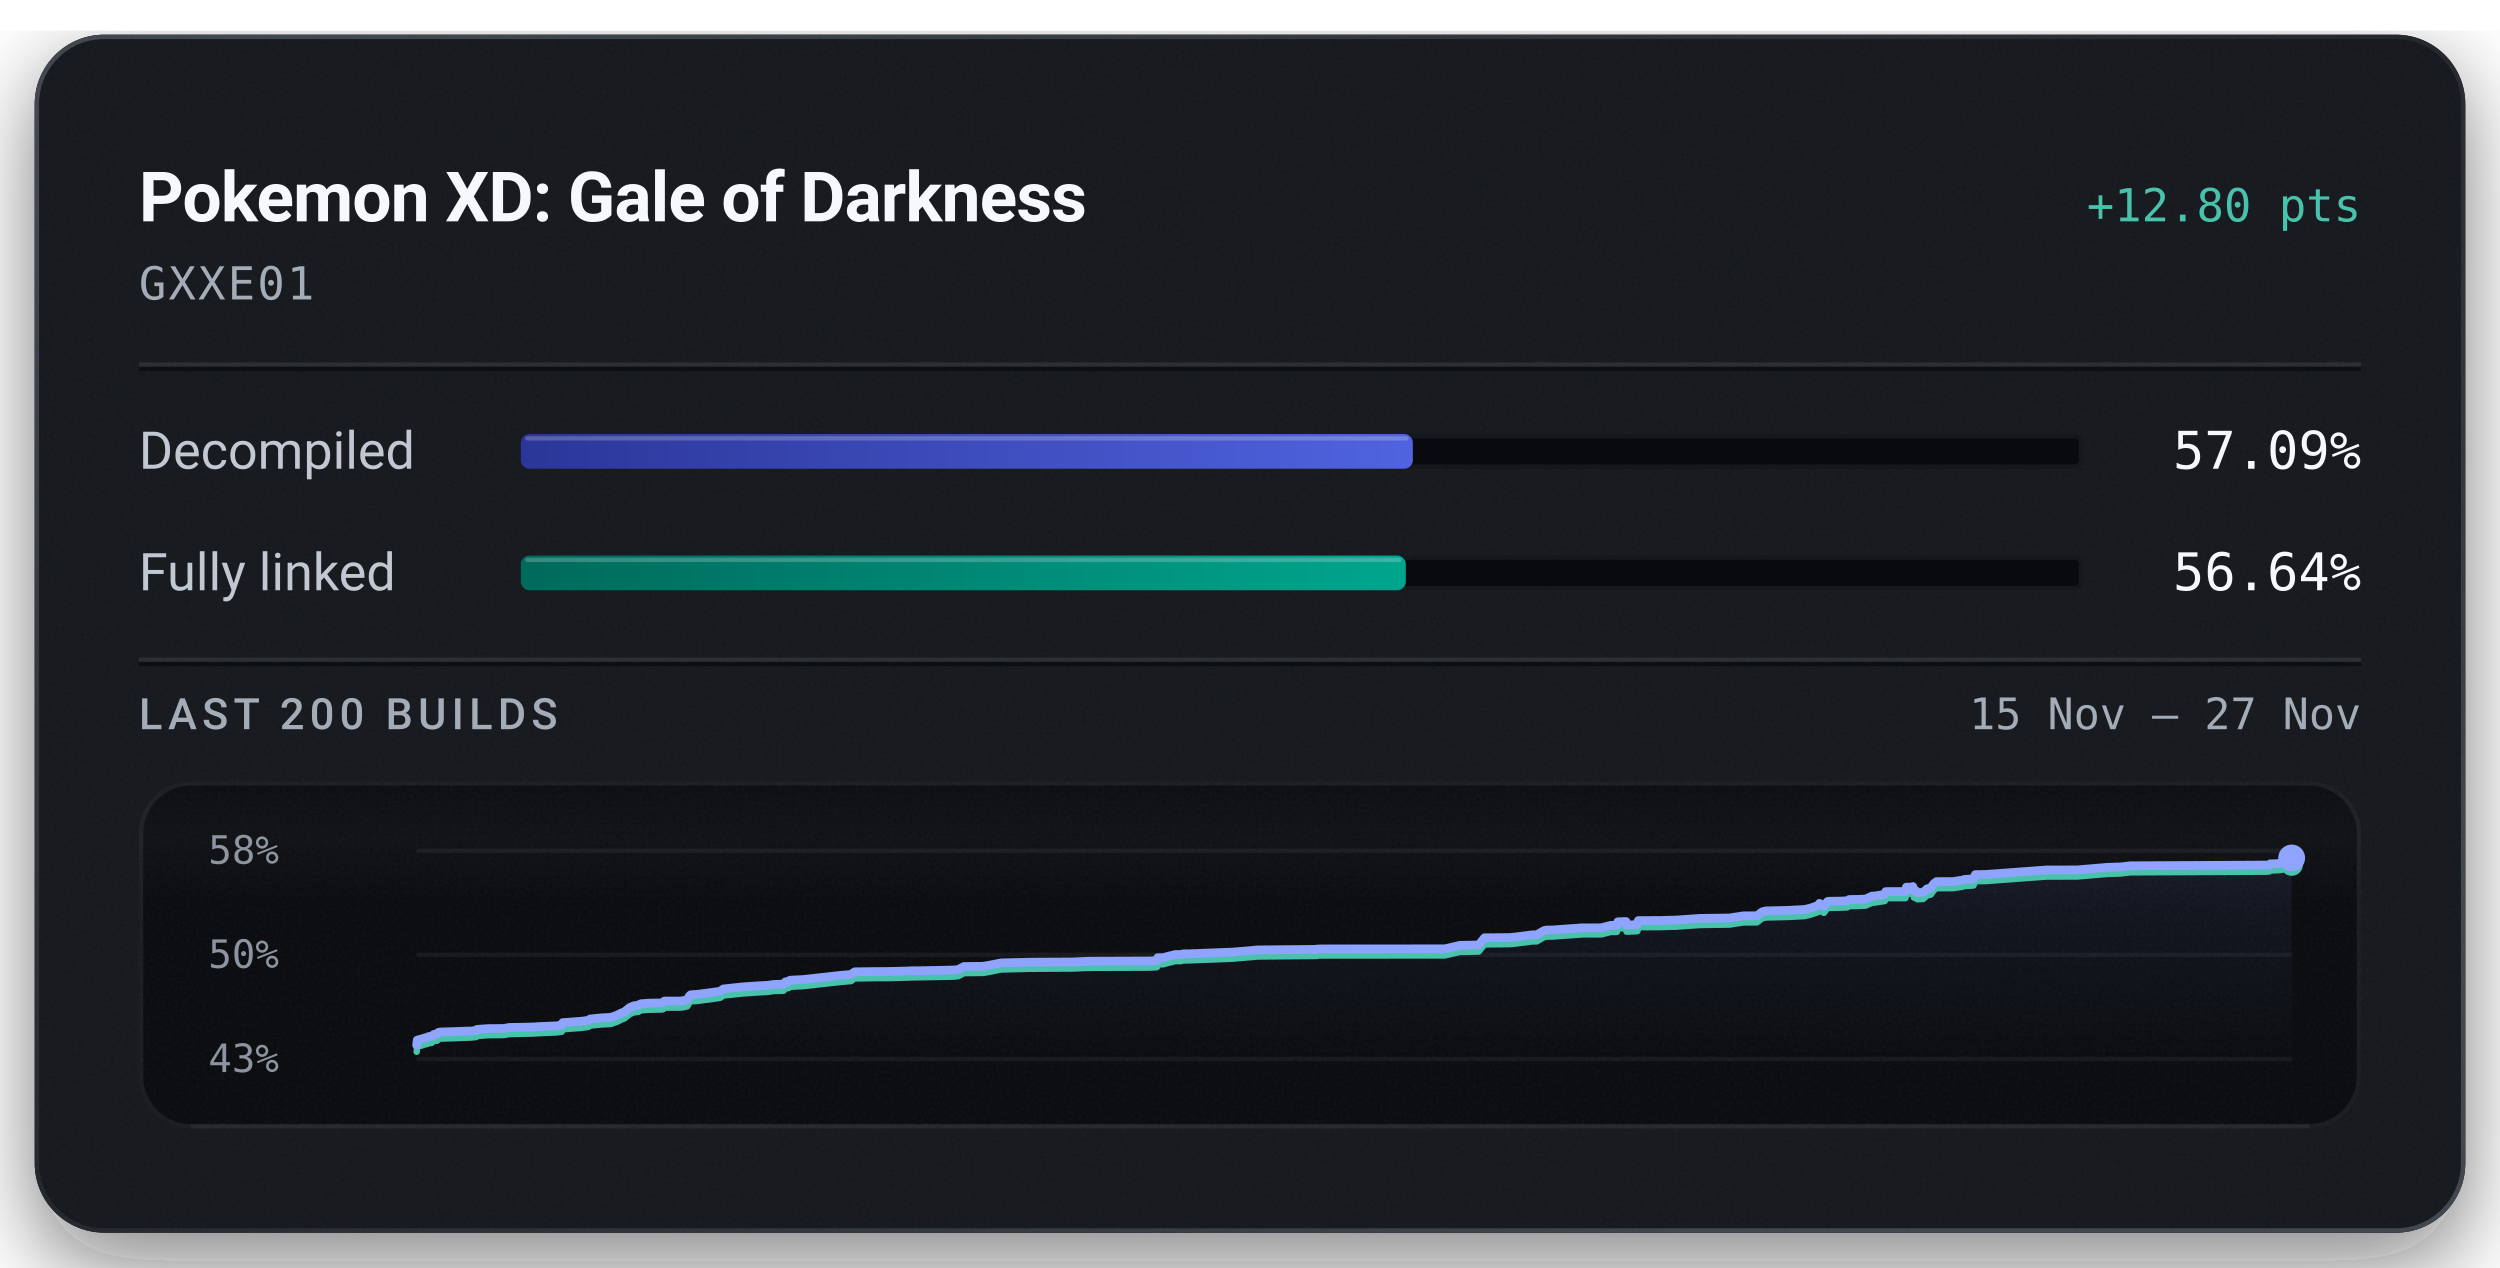
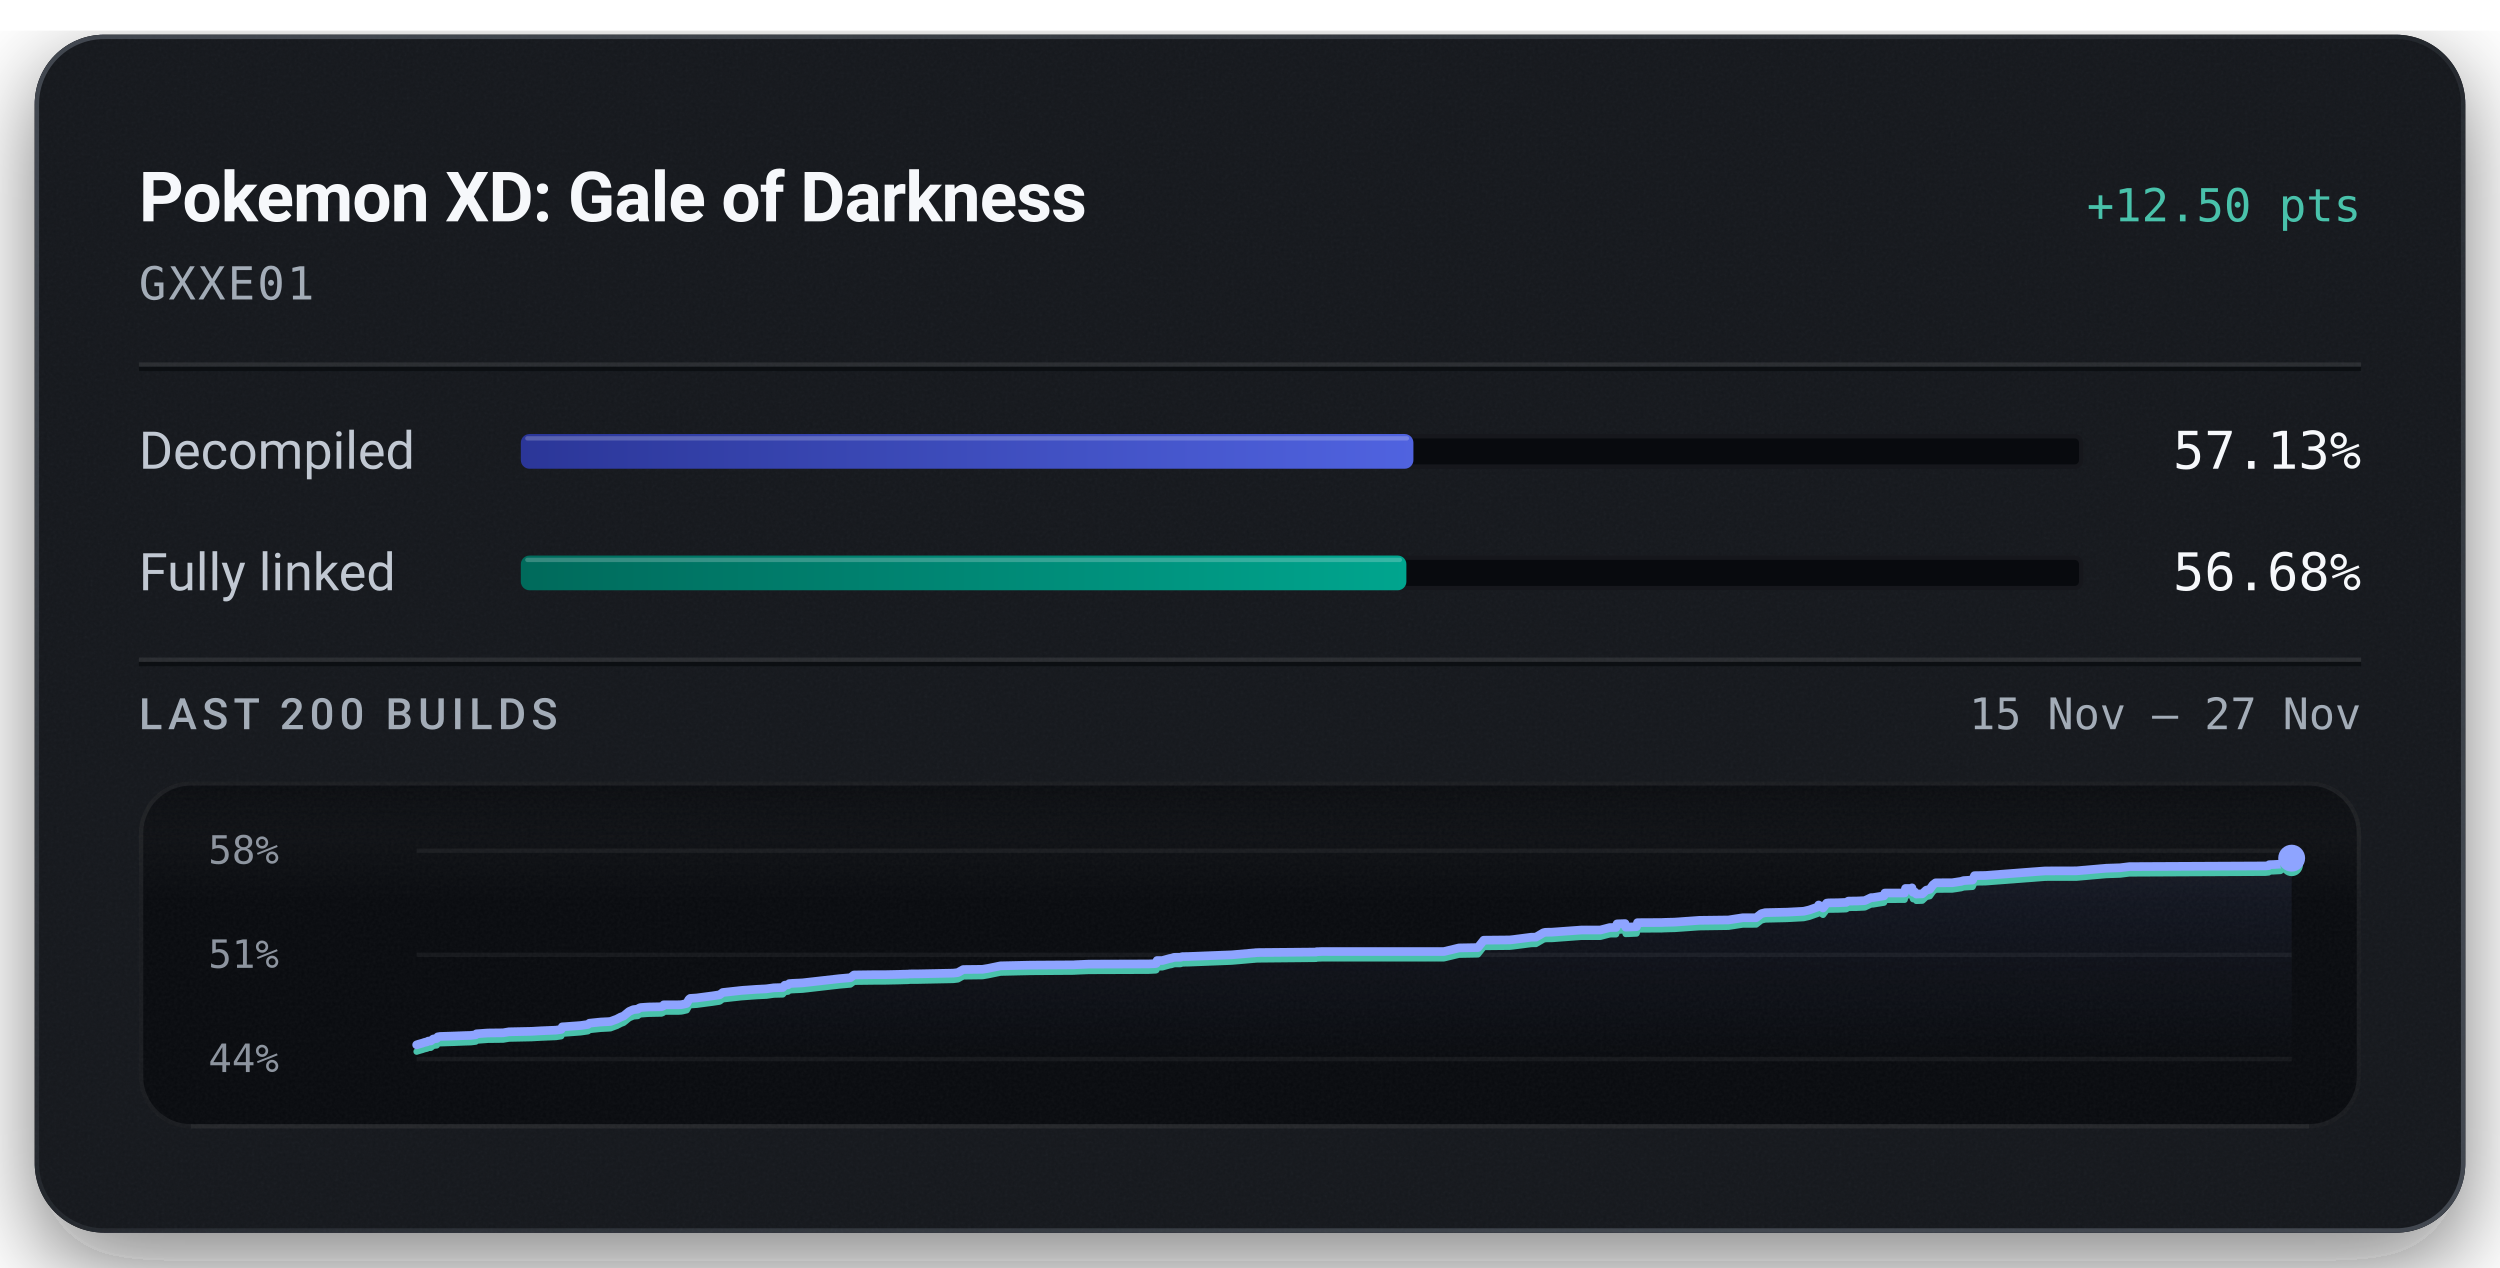
<svg xmlns="http://www.w3.org/2000/svg" width="576" height="292" viewBox="0 0 576 292" role="img" aria-labelledby="title description">
  <defs>
    <linearGradient id="badge-rim" x1="1" y1="1" x2="0" y2="0">
      <stop offset="0.15" stop-color="#6b747f" stop-opacity="0.5" />
      <stop offset="0.51" stop-color="#6b747f" stop-opacity="0.15" />
      <stop offset="0.93" stop-color="#6b747f" stop-opacity="0.5" />
    </linearGradient>
    <linearGradient id="badge-progress" x1="0" y1="0" x2="1" y2="0">
      <stop offset="0" stop-color="#2b3698" />
      <stop offset="1" stop-color="#5063e0" />
    </linearGradient>
    <linearGradient id="badge-linked" x1="0" y1="0" x2="1" y2="0">
      <stop offset="0" stop-color="#006a5b" />
      <stop offset="1" stop-color="#00a58e" />
    </linearGradient>
    <filter id="badge-grain" x="0" y="0" width="100%" height="100%">
      <feTurbulence type="fractalNoise" baseFrequency="1.4" numOctaves="2" stitchTiles="stitch" />
      <feColorMatrix type="saturate" values="0" />
    </filter>
    <filter id="badge-shadow" x="-15%" y="-15%" width="130%" height="150%">
      <feDropShadow dx="0" dy="7" stdDeviation="11" flood-color="#080a0e" flood-opacity="0.55" />
    </filter>
    <clipPath id="badge-card-clip">
      <rect x="8" y="8" width="560" height="276" rx="16" />
    </clipPath>
    <linearGradient id="badge-area" x1="0" y1="0" x2="0" y2="1">
      <stop offset="0" stop-color="#8ea4ff" stop-opacity="0.085" />
      <stop offset="1" stop-color="#8ea4ff" stop-opacity="0" />
    </linearGradient>
    <linearGradient id="badge-well-frost" x1="0" y1="0" x2="0" y2="1">
      <stop offset="0" stop-color="#f6f8fb" stop-opacity="0.045" />
      <stop offset="1" stop-color="#f6f8fb" stop-opacity="0" />
    </linearGradient>
    <linearGradient id="badge-well-shade" x1="0" y1="0" x2="0" y2="1">
      <stop offset="0" stop-color="#080a0e" stop-opacity="0.9" />
      <stop offset="1" stop-color="#080a0e" stop-opacity="0" />
    </linearGradient>
    <clipPath id="badge-well-clip">
      <rect x="32" y="180" width="512" height="80" rx="12" />
    </clipPath>
  </defs>
  <rect x="8" y="8" width="560" height="276" rx="16" fill="#14171c" filter="url(#badge-shadow)" />
  <g clip-path="url(#badge-card-clip)">
    <rect x="8" y="8" width="560" height="276" rx="16" fill="#14171c" />
    <rect x="8" y="8" width="560" height="276" filter="url(#badge-grain)" opacity="0.05" />
  </g>
  <rect x="8.5" y="8.5" width="559" height="275" rx="15.5" fill="none" stroke="url(#badge-rim)" stroke-width="1" />
  <text x="32" y="51" fill="#f6f8fb" font-family="system-ui, -apple-system, 'Segoe UI', Roboto, sans-serif" font-size="16" font-weight="600" text-anchor="start" letter-spacing="-0.2">Pokemon XD: Gale of Darkness</text>
-   <text x="544" y="51" fill="#49c2ab" font-family="ui-monospace, 'SF Mono', 'Cascadia Mono', Menlo, Consolas, monospace" font-size="10.5" font-weight="500" text-anchor="end">+12.80 pts</text>
+   <text x="544" y="51" fill="#49c2ab" font-family="ui-monospace, 'SF Mono', 'Cascadia Mono', Menlo, Consolas, monospace" font-size="10.5" font-weight="500" text-anchor="end">+12.50 pts</text>
  <text x="32" y="69" fill="#a3acb7" font-family="ui-monospace, 'SF Mono', 'Cascadia Mono', Menlo, Consolas, monospace" font-size="10.5" font-weight="400" text-anchor="start" letter-spacing="0.5">GXXE01</text>
  <line x1="32" y1="84" x2="544" y2="84" stroke="#f6f8fb" stroke-opacity="0.09" stroke-width="1" />
  <line x1="32" y1="85" x2="544" y2="85" stroke="#080a0e" stroke-opacity="0.7" stroke-width="1" />
  <text x="32" y="108" fill="#c1c8d2" font-family="system-ui, -apple-system, 'Segoe UI', Roboto, sans-serif" font-size="12" font-weight="400" text-anchor="start">Decompiled</text>
  <rect x="120" y="100" width="360" height="8" rx="2" fill="#080a0e" />
  <rect x="120.5" y="100.5" width="359" height="7" rx="1.5" fill="none" stroke="#f6f8fb" stroke-opacity="0.06" stroke-width="1" />
-   <rect x="120" y="100" width="205.52" height="8" rx="2" fill="url(#badge-progress)" />
-   <rect x="121" y="100.5" width="203.52" height="1" rx="0.5" fill="#f6f8fb" fill-opacity="0.22" />
-   <text x="544" y="108" fill="#f6f8fb" font-family="ui-monospace, 'SF Mono', 'Cascadia Mono', Menlo, Consolas, monospace" font-size="12" font-weight="500" text-anchor="end">57.09%</text>
+   <rect x="120" y="100" width="205.65" height="8" rx="2" fill="url(#badge-progress)" />
+   <rect x="121" y="100.5" width="203.65" height="1" rx="0.5" fill="#f6f8fb" fill-opacity="0.22" />
+   <text x="544" y="108" fill="#f6f8fb" font-family="ui-monospace, 'SF Mono', 'Cascadia Mono', Menlo, Consolas, monospace" font-size="12" font-weight="500" text-anchor="end">57.13%</text>
  <text x="32" y="136" fill="#c1c8d2" font-family="system-ui, -apple-system, 'Segoe UI', Roboto, sans-serif" font-size="12" font-weight="400" text-anchor="start">Fully linked</text>
  <rect x="120" y="128" width="360" height="8" rx="2" fill="#080a0e" />
  <rect x="120.5" y="128.5" width="359" height="7" rx="1.5" fill="none" stroke="#f6f8fb" stroke-opacity="0.06" stroke-width="1" />
-   <rect x="120" y="128" width="203.90" height="8" rx="2" fill="url(#badge-linked)" />
-   <rect x="121" y="128.5" width="201.90" height="1" rx="0.5" fill="#f6f8fb" fill-opacity="0.22" />
-   <text x="544" y="136" fill="#f6f8fb" font-family="ui-monospace, 'SF Mono', 'Cascadia Mono', Menlo, Consolas, monospace" font-size="12" font-weight="500" text-anchor="end">56.64%</text>
+   <rect x="120" y="128" width="204.03" height="8" rx="2" fill="url(#badge-linked)" />
+   <rect x="121" y="128.5" width="202.03" height="1" rx="0.5" fill="#f6f8fb" fill-opacity="0.22" />
+   <text x="544" y="136" fill="#f6f8fb" font-family="ui-monospace, 'SF Mono', 'Cascadia Mono', Menlo, Consolas, monospace" font-size="12" font-weight="500" text-anchor="end">56.68%</text>
  <line x1="32" y1="152" x2="544" y2="152" stroke="#f6f8fb" stroke-opacity="0.09" stroke-width="1" />
  <line x1="32" y1="153" x2="544" y2="153" stroke="#080a0e" stroke-opacity="0.7" stroke-width="1" />
  <text x="32" y="168" fill="#a3acb7" font-family="system-ui, -apple-system, 'Segoe UI', Roboto, sans-serif" font-size="10" font-weight="500" text-anchor="start" letter-spacing="1.2">LAST 200 BUILDS</text>
  <text x="544" y="168" fill="#a3acb7" font-family="ui-monospace, 'SF Mono', 'Cascadia Mono', Menlo, Consolas, monospace" font-size="10" font-weight="400" text-anchor="end">15 Nov – 27 Nov</text>
  <g clip-path="url(#badge-well-clip)">
    <rect x="32" y="180" width="512" height="80" rx="12" fill="#080a0e" />
    <rect x="32" y="180" width="512" height="28" fill="url(#badge-well-frost)" />
    <rect x="32" y="180" width="512" height="14" fill="url(#badge-well-shade)" />
    <rect x="32" y="180" width="512" height="80" filter="url(#badge-grain)" opacity="0.05" />
  </g>
  <rect x="32.5" y="180.5" width="511" height="79" rx="11.5" fill="none" stroke="#f6f8fb" stroke-opacity="0.07" stroke-width="1" />
  <line x1="44" y1="259.5" x2="532" y2="259.5" stroke="#f6f8fb" stroke-opacity="0.05" stroke-width="1" />
  <text x="48" y="199" fill="#a3acb7" font-family="ui-monospace, 'SF Mono', 'Cascadia Mono', Menlo, Consolas, monospace" font-size="9" font-weight="400" text-anchor="start" fill-opacity="0.85">58%</text>
-   <text x="48" y="223" fill="#a3acb7" font-family="ui-monospace, 'SF Mono', 'Cascadia Mono', Menlo, Consolas, monospace" font-size="9" font-weight="400" text-anchor="start" fill-opacity="0.85">50%</text>
-   <text x="48" y="247" fill="#a3acb7" font-family="ui-monospace, 'SF Mono', 'Cascadia Mono', Menlo, Consolas, monospace" font-size="9" font-weight="400" text-anchor="start" fill-opacity="0.85">43%</text>
+   <text x="48" y="223" fill="#a3acb7" font-family="ui-monospace, 'SF Mono', 'Cascadia Mono', Menlo, Consolas, monospace" font-size="9" font-weight="400" text-anchor="start" fill-opacity="0.85">51%</text>
+   <text x="48" y="247" fill="#a3acb7" font-family="ui-monospace, 'SF Mono', 'Cascadia Mono', Menlo, Consolas, monospace" font-size="9" font-weight="400" text-anchor="start" fill-opacity="0.85">44%</text>
  <line x1="96" y1="196.00" x2="528" y2="196.00" stroke="#f6f8fb" stroke-opacity="0.055" stroke-width="1" />
  <line x1="96" y1="220.00" x2="528" y2="220.00" stroke="#f6f8fb" stroke-opacity="0.055" stroke-width="1" />
  <line x1="96" y1="244.00" x2="528" y2="244.00" stroke="#f6f8fb" stroke-opacity="0.055" stroke-width="1" />
-   <path d="M96.00,240.80 L96.12,239.65 L96.52,239.53 L97.47,239.27 L97.90,239.12 L98.57,238.96 L98.78,238.81 L99.39,238.78 L99.94,238.34 L100.10,238.31 L100.73,238.24 L100.98,237.86 L101.53,237.77 L104.38,237.68 L107.45,237.56 L108.59,237.54 L108.81,237.51 L109.73,237.40 L109.90,237.17 L112.49,236.98 L116.06,236.95 L117.37,236.72 L122.65,236.62 L124.62,236.50 L128.20,236.35 L129.43,236.18 L129.68,235.60 L130.27,235.57 L133.90,235.30 L135.58,235.07 L135.95,234.78 L138.55,234.51 L140.21,234.43 L140.84,234.38 L140.95,234.32 L142.30,233.84 L142.51,233.72 L142.89,233.54 L143.03,233.44 L143.82,233.15 L145.09,232.13 L146.06,231.72 L147.08,231.62 L147.22,231.51 L147.34,231.40 L147.49,231.34 L147.70,231.25 L149.53,231.12 L152.55,231.06 L152.93,230.90 L153.08,230.63 L156.38,230.63 L157.04,230.60 L157.34,230.56 L158.35,230.33 L158.88,229.40 L159.16,229.19 L160.66,229.09 L164.30,228.62 L165.95,228.38 L166.66,227.85 L171.02,227.38 L174.47,227.14 L176.30,227.05 L176.75,227.03 L178.43,226.80 L180.50,226.74 L180.96,226.21 L181.71,226.12 L181.98,225.85 L182.67,225.80 L185.06,225.68 L193.59,224.73 L196.09,224.51 L196.91,223.90 L201.85,223.84 L204.31,223.83 L207.53,223.76 L208.42,223.73 L208.82,223.72 L209.46,223.70 L209.73,223.66 L211.57,223.66 L219.77,223.49 L220.82,223.37 L221.55,222.97 L222.10,222.68 L226.54,222.63 L227.80,222.42 L230.66,221.84 L237.48,221.68 L247.63,221.62 L247.95,221.59 L251.00,221.46 L264.80,221.41 L266.46,221.33 L266.57,221.28 L266.75,220.65 L267.95,220.65 L269.68,220.18 L270.03,220.13 L270.68,219.93 L271.16,219.92 L271.47,219.91 L272.20,219.91 L272.51,219.77 L274.04,219.74 L283.97,219.36 L285.38,219.24 L289.01,218.93 L289.22,218.92 L289.40,218.87 L290.23,218.85 L303.40,218.73 L303.50,218.65 L304.02,218.64 L304.82,218.62 L332.87,218.61 L336.34,217.80 L340.69,217.72 L342.04,216.06 L348.01,216.00 L348.77,215.92 L353.02,215.38 L354.06,215.37 L355.78,214.39 L356.20,214.29 L356.47,214.27 L357.64,214.26 L364.62,213.76 L368.92,213.76 L371.12,213.20 L371.34,213.20 L372.53,213.19 L372.75,212.38 L372.94,212.37 L374.61,212.31 L374.76,213.13 L377.24,213.02 L377.47,212.10 L383.04,212.07 L383.88,212.03 L385.99,211.99 L391.71,211.59 L398.44,211.50 L401.72,211.00 L404.81,210.99 L406.00,210.08 L406.89,209.86 L411.98,209.74 L415.76,209.54 L417.04,209.25 L419.00,208.58 L419.21,208.13 L420.22,208.80 L421.07,207.70 L421.49,207.64 L423.68,207.62 L425.57,207.54 L426.07,207.24 L427.74,207.22 L427.99,207.22 L429.86,207.14 L431.30,206.46 L431.73,206.46 L434.27,206.06 L434.48,205.42 L439.00,205.41 L439.23,204.39 L440.58,204.39 L440.71,204.26 L440.97,205.28 L441.37,205.18 L441.72,205.65 L443.10,205.60 L444.01,204.77 L444.83,204.60 L445.56,203.58 L446.18,203.12 L447.78,203.11 L448.06,203.11 L450.01,203.10 L452.06,202.79 L452.59,202.62 L454.68,202.49 L455.12,201.51 L457.69,201.46 L468.60,200.65 L471.42,200.44 L478.62,200.42 L485.50,199.83 L488.73,199.72 L490.79,199.47 L522.19,199.31 L522.91,199.25 L523.06,199.03 L524.06,199.00 L525.63,198.91 L526.94,197.70 L528.00,197.68 L528.00,244.00 L96.00,244.00 Z" fill="url(#badge-area)" />
-   <path d="M96.00,242.32 L96.12,241.17 L96.52,241.05 L97.47,240.79 L97.90,240.64 L98.57,240.48 L98.78,240.33 L99.39,240.30 L99.94,239.86 L100.10,239.83 L100.73,239.76 L100.98,239.38 L101.53,239.29 L104.38,239.20 L107.45,239.08 L108.59,239.05 L108.81,239.02 L109.73,238.91 L109.90,238.69 L112.49,238.50 L116.06,238.47 L117.37,238.24 L122.65,238.13 L124.62,238.02 L128.20,237.87 L129.43,237.70 L129.68,237.12 L130.27,237.09 L133.90,236.82 L135.58,236.59 L135.95,236.29 L138.55,236.03 L140.21,235.95 L140.84,235.90 L140.95,235.84 L142.30,235.36 L142.51,235.24 L142.89,235.06 L143.03,234.96 L143.82,234.67 L145.09,233.65 L146.06,233.24 L147.08,233.13 L147.22,233.03 L147.34,232.92 L147.49,232.86 L147.70,232.77 L149.53,232.64 L152.55,232.58 L152.93,232.42 L153.08,232.15 L156.38,232.15 L157.04,232.12 L157.34,232.08 L158.35,231.85 L158.88,230.92 L159.16,230.70 L160.66,230.61 L164.30,230.14 L165.95,229.89 L166.66,229.37 L171.02,228.90 L174.47,228.66 L176.30,228.56 L176.75,228.54 L178.43,228.31 L180.50,228.26 L180.96,227.72 L181.71,227.64 L181.98,227.37 L182.67,227.32 L185.06,227.20 L193.59,226.25 L196.09,226.03 L196.91,225.42 L201.85,225.35 L204.31,225.35 L207.53,225.28 L208.42,225.25 L208.82,225.24 L209.46,225.22 L209.73,225.18 L211.57,225.17 L219.77,225.01 L220.82,224.89 L221.55,224.49 L222.10,224.20 L226.54,224.15 L227.80,223.94 L230.66,223.36 L237.48,223.20 L247.63,223.14 L247.95,223.11 L251.00,222.98 L264.80,222.93 L266.46,222.85 L266.57,222.80 L266.75,222.17 L267.95,222.17 L269.68,221.70 L270.03,221.65 L270.68,221.44 L271.16,221.44 L271.47,221.43 L272.20,221.43 L272.51,221.29 L274.04,221.26 L283.97,220.88 L285.38,220.75 L289.01,220.45 L289.22,220.44 L289.40,220.39 L290.23,220.37 L303.40,220.25 L303.50,220.17 L304.02,220.16 L304.82,220.14 L332.87,220.13 L336.34,219.32 L340.69,219.24 L342.04,217.58 L348.01,217.52 L348.77,217.44 L353.02,216.90 L354.06,216.89 L355.78,215.91 L356.20,215.81 L356.47,215.79 L357.64,215.78 L364.62,215.28 L368.92,215.28 L371.12,214.72 L371.34,214.72 L372.53,214.71 L372.75,213.90 L372.94,213.89 L374.61,213.83 L374.76,214.65 L377.24,214.54 L377.47,213.62 L383.04,213.59 L383.88,213.55 L385.99,213.51 L391.71,213.11 L398.44,213.02 L401.72,212.52 L404.81,212.50 L406.00,211.59 L406.89,211.38 L411.98,211.26 L415.76,211.06 L417.04,210.77 L419.00,210.09 L419.21,209.64 L420.22,210.32 L421.07,209.22 L421.49,209.16 L423.68,209.13 L425.57,209.06 L426.07,208.76 L427.74,208.74 L427.99,208.74 L429.86,208.65 L431.30,207.98 L431.73,207.98 L434.27,207.58 L434.48,206.94 L439.00,206.93 L439.23,205.91 L440.58,205.91 L440.71,205.78 L440.97,206.80 L441.37,206.70 L441.72,207.17 L443.10,207.12 L444.01,206.29 L444.83,206.12 L445.56,205.10 L446.18,204.63 L447.78,204.63 L448.06,204.63 L450.01,204.62 L452.06,204.31 L452.59,204.14 L454.68,204.01 L455.12,203.02 L457.69,202.98 L468.60,202.17 L471.42,201.96 L478.62,201.94 L485.50,201.35 L488.73,201.24 L490.79,200.98 L522.19,200.83 L522.91,200.76 L523.06,200.54 L524.06,200.52 L525.63,200.43 L526.94,199.22 L528.00,199.20" fill="none" stroke="#49c2ab" stroke-width="1.5" stroke-linejoin="round" stroke-linecap="round" />
-   <path d="M96.00,240.80 L96.12,239.65 L96.52,239.53 L97.47,239.27 L97.90,239.12 L98.57,238.96 L98.78,238.81 L99.39,238.78 L99.94,238.34 L100.10,238.31 L100.73,238.24 L100.98,237.86 L101.53,237.77 L104.38,237.68 L107.45,237.56 L108.59,237.54 L108.81,237.51 L109.73,237.40 L109.90,237.17 L112.49,236.98 L116.06,236.95 L117.37,236.72 L122.65,236.62 L124.62,236.50 L128.20,236.35 L129.43,236.18 L129.68,235.60 L130.27,235.57 L133.90,235.30 L135.58,235.07 L135.95,234.78 L138.55,234.51 L140.21,234.43 L140.84,234.38 L140.95,234.32 L142.30,233.84 L142.51,233.72 L142.89,233.54 L143.03,233.44 L143.82,233.15 L145.09,232.13 L146.06,231.72 L147.08,231.62 L147.22,231.51 L147.34,231.40 L147.49,231.34 L147.70,231.25 L149.53,231.12 L152.55,231.06 L152.93,230.90 L153.08,230.63 L156.38,230.63 L157.04,230.60 L157.34,230.56 L158.35,230.33 L158.88,229.40 L159.16,229.19 L160.66,229.09 L164.30,228.62 L165.95,228.38 L166.66,227.85 L171.02,227.38 L174.47,227.14 L176.30,227.05 L176.75,227.03 L178.43,226.80 L180.50,226.74 L180.96,226.21 L181.71,226.12 L181.98,225.85 L182.67,225.80 L185.06,225.68 L193.59,224.73 L196.09,224.51 L196.91,223.90 L201.85,223.84 L204.31,223.83 L207.53,223.76 L208.42,223.73 L208.82,223.72 L209.46,223.70 L209.73,223.66 L211.57,223.66 L219.77,223.49 L220.82,223.37 L221.55,222.97 L222.10,222.68 L226.54,222.63 L227.80,222.42 L230.66,221.84 L237.48,221.68 L247.63,221.62 L247.95,221.59 L251.00,221.46 L264.80,221.41 L266.46,221.33 L266.57,221.28 L266.75,220.65 L267.95,220.65 L269.68,220.18 L270.03,220.13 L270.68,219.93 L271.16,219.92 L271.47,219.91 L272.20,219.91 L272.51,219.77 L274.04,219.74 L283.97,219.36 L285.38,219.24 L289.01,218.93 L289.22,218.92 L289.40,218.87 L290.23,218.85 L303.40,218.73 L303.50,218.65 L304.02,218.64 L304.82,218.62 L332.87,218.61 L336.34,217.80 L340.69,217.72 L342.04,216.06 L348.01,216.00 L348.77,215.92 L353.02,215.38 L354.06,215.37 L355.78,214.39 L356.20,214.29 L356.47,214.27 L357.64,214.26 L364.62,213.76 L368.92,213.76 L371.12,213.20 L371.34,213.20 L372.53,213.19 L372.75,212.38 L372.94,212.37 L374.61,212.31 L374.76,213.13 L377.24,213.02 L377.47,212.10 L383.04,212.07 L383.88,212.03 L385.99,211.99 L391.71,211.59 L398.44,211.50 L401.72,211.00 L404.81,210.99 L406.00,210.08 L406.89,209.86 L411.98,209.74 L415.76,209.54 L417.04,209.25 L419.00,208.58 L419.21,208.13 L420.22,208.80 L421.07,207.70 L421.49,207.64 L423.68,207.62 L425.57,207.54 L426.07,207.24 L427.74,207.22 L427.99,207.22 L429.86,207.14 L431.30,206.46 L431.73,206.46 L434.27,206.06 L434.48,205.42 L439.00,205.41 L439.23,204.39 L440.58,204.39 L440.71,204.26 L440.97,205.28 L441.37,205.18 L441.72,205.65 L443.10,205.60 L444.01,204.77 L444.83,204.60 L445.56,203.58 L446.18,203.12 L447.78,203.11 L448.06,203.11 L450.01,203.10 L452.06,202.79 L452.59,202.62 L454.68,202.49 L455.12,201.51 L457.69,201.46 L468.60,200.65 L471.42,200.44 L478.62,200.42 L485.50,199.83 L488.73,199.72 L490.79,199.47 L522.19,199.31 L522.91,199.25 L523.06,199.03 L524.06,199.00 L525.63,198.91 L526.94,197.70 L528.00,197.68" fill="none" stroke="#8ea4ff" stroke-width="2" stroke-linejoin="round" stroke-linecap="round" />
-   <circle cx="528.00" cy="199.20" r="2.6" fill="#49c2ab" />
-   <circle cx="528.00" cy="197.68" r="3.1" fill="#8ea4ff" />
+   <path d="M96.00,240.73 L96.39,240.60 L97.34,240.33 L97.77,240.18 L98.45,240.02 L98.66,239.87 L99.26,239.83 L99.82,239.39 L99.97,239.36 L100.61,239.28 L100.86,238.89 L101.40,238.80 L104.25,238.71 L107.33,238.59 L108.46,238.56 L108.69,238.53 L109.61,238.42 L109.77,238.19 L112.37,238.00 L115.93,237.96 L117.24,237.73 L122.52,237.62 L124.49,237.50 L128.07,237.35 L129.30,237.18 L129.55,236.58 L130.13,236.55 L133.77,236.28 L135.45,236.04 L135.82,235.74 L138.42,235.47 L140.08,235.39 L140.71,235.34 L140.82,235.28 L142.16,234.79 L142.38,234.66 L142.76,234.48 L142.90,234.38 L143.69,234.08 L144.96,233.04 L145.92,232.62 L146.95,232.51 L147.08,232.40 L147.20,232.30 L147.35,232.24 L147.57,232.14 L149.39,232.01 L152.42,231.95 L152.79,231.78 L152.94,231.51 L156.24,231.50 L156.90,231.48 L157.20,231.43 L158.21,231.20 L158.74,230.25 L159.03,230.03 L160.52,229.93 L164.16,229.45 L165.81,229.20 L166.52,228.67 L170.88,228.19 L174.33,227.94 L176.16,227.85 L176.61,227.82 L178.29,227.59 L180.35,227.53 L180.81,226.99 L181.57,226.90 L181.84,226.62 L182.53,226.57 L184.92,226.45 L193.45,225.48 L195.94,225.26 L196.77,224.63 L201.70,224.56 L204.16,224.56 L207.38,224.49 L208.28,224.45 L208.67,224.45 L209.31,224.43 L209.58,224.39 L211.42,224.38 L219.62,224.21 L220.67,224.09 L221.40,223.68 L221.94,223.38 L226.39,223.33 L227.65,223.12 L230.51,222.53 L237.32,222.37 L247.47,222.30 L247.79,222.27 L250.84,222.14 L264.64,222.09 L266.30,222.01 L266.41,221.96 L266.59,221.31 L267.79,221.31 L269.52,220.83 L269.87,220.78 L270.52,220.57 L270.99,220.56 L271.31,220.56 L272.04,220.55 L272.35,220.41 L273.88,220.38 L283.81,219.99 L285.21,219.87 L288.84,219.55 L289.05,219.55 L289.23,219.50 L290.06,219.47 L303.23,219.35 L303.33,219.27 L303.85,219.26 L304.65,219.23 L332.69,219.23 L336.16,218.40 L340.51,218.32 L341.86,216.62 L347.83,216.56 L348.59,216.48 L352.84,215.93 L353.88,215.92 L355.60,214.91 L356.02,214.81 L356.29,214.79 L357.46,214.78 L364.44,214.27 L368.73,214.27 L370.93,213.70 L371.16,213.70 L372.34,213.69 L372.57,212.86 L372.76,212.85 L374.42,212.79 L374.57,213.62 L377.06,213.51 L377.28,212.58 L382.85,212.55 L383.69,212.51 L385.80,212.46 L391.52,212.05 L398.24,211.96 L401.53,211.45 L404.62,211.44 L405.80,210.51 L406.69,210.28 L411.79,210.16 L415.56,209.96 L416.84,209.66 L418.81,208.97 L419.02,208.51 L420.02,209.20 L420.87,208.08 L421.30,208.02 L423.48,207.99 L425.37,207.91 L425.87,207.61 L427.54,207.59 L427.79,207.59 L429.66,207.50 L431.11,206.81 L431.53,206.81 L434.07,206.40 L434.28,205.75 L438.80,205.74 L439.03,204.70 L440.37,204.70 L440.51,204.56 L440.77,205.60 L441.17,205.51 L441.52,205.99 L442.90,205.94 L443.81,205.09 L444.62,204.91 L445.36,203.87 L445.98,203.40 L447.58,203.39 L447.86,203.39 L449.81,203.38 L451.85,203.07 L452.39,202.89 L454.48,202.76 L454.92,201.75 L457.48,201.71 L468.39,200.87 L471.21,200.66 L478.41,200.64 L485.29,200.04 L488.52,199.93 L490.58,199.67 L521.97,199.51 L522.69,199.44 L522.84,199.22 L523.84,199.19 L525.41,199.10 L526.72,197.86 L527.78,197.85 L528.00,197.72 L528.00,244.00 L96.00,244.00 Z" fill="url(#badge-area)" />
+   <path d="M96.00,242.28 L96.39,242.15 L97.34,241.88 L97.77,241.73 L98.45,241.57 L98.66,241.42 L99.26,241.39 L99.82,240.94 L99.97,240.91 L100.61,240.84 L100.86,240.44 L101.40,240.35 L104.25,240.26 L107.33,240.14 L108.46,240.11 L108.69,240.08 L109.61,239.97 L109.77,239.74 L112.37,239.55 L115.93,239.51 L117.24,239.28 L122.52,239.17 L124.49,239.06 L128.07,238.91 L129.30,238.73 L129.55,238.13 L130.13,238.10 L133.77,237.83 L135.45,237.59 L135.82,237.29 L138.42,237.02 L140.08,236.94 L140.71,236.89 L140.82,236.83 L142.16,236.34 L142.38,236.21 L142.76,236.03 L142.90,235.93 L143.69,235.63 L144.96,234.59 L145.92,234.17 L146.95,234.07 L147.08,233.95 L147.20,233.85 L147.35,233.79 L147.57,233.69 L149.39,233.56 L152.42,233.50 L152.79,233.33 L152.94,233.06 L156.24,233.06 L156.90,233.03 L157.20,232.98 L158.21,232.75 L158.74,231.80 L159.03,231.58 L160.52,231.48 L164.16,231.00 L165.81,230.75 L166.52,230.22 L170.88,229.74 L174.33,229.49 L176.16,229.40 L176.61,229.38 L178.29,229.14 L180.35,229.09 L180.81,228.54 L181.57,228.45 L181.84,228.18 L182.53,228.12 L184.92,228.01 L193.45,227.03 L195.94,226.81 L196.77,226.18 L201.70,226.12 L204.16,226.11 L207.38,226.04 L208.28,226.01 L208.67,226.00 L209.31,225.98 L209.58,225.94 L211.42,225.93 L219.62,225.76 L220.67,225.64 L221.40,225.23 L221.94,224.94 L226.39,224.88 L227.65,224.67 L230.51,224.08 L237.32,223.92 L247.47,223.85 L247.79,223.82 L250.84,223.69 L264.64,223.64 L266.30,223.56 L266.41,223.51 L266.59,222.86 L267.79,222.86 L269.52,222.38 L269.87,222.33 L270.52,222.12 L270.99,222.11 L271.31,222.11 L272.04,222.10 L272.35,221.96 L273.88,221.93 L283.81,221.54 L285.21,221.42 L288.84,221.10 L289.05,221.10 L289.23,221.05 L290.06,221.03 L303.23,220.90 L303.33,220.82 L303.85,220.81 L304.65,220.79 L332.69,220.78 L336.16,219.95 L340.51,219.87 L341.86,218.17 L347.83,218.11 L348.59,218.03 L352.84,217.48 L353.88,217.47 L355.60,216.47 L356.02,216.36 L356.29,216.34 L357.46,216.34 L364.44,215.82 L368.73,215.82 L370.93,215.25 L371.16,215.25 L372.34,215.24 L372.57,214.41 L372.76,214.40 L374.42,214.34 L374.57,215.17 L377.06,215.06 L377.28,214.13 L382.85,214.10 L383.69,214.06 L385.80,214.01 L391.52,213.61 L398.24,213.51 L401.53,213.00 L404.62,212.99 L405.80,212.06 L406.69,211.83 L411.79,211.71 L415.56,211.51 L416.84,211.22 L418.81,210.52 L419.02,210.07 L420.02,210.76 L420.87,209.63 L421.30,209.57 L423.48,209.54 L425.37,209.47 L425.87,209.16 L427.54,209.14 L427.79,209.14 L429.66,209.05 L431.11,208.36 L431.53,208.36 L434.07,207.95 L434.28,207.30 L438.80,207.29 L439.03,206.25 L440.37,206.25 L440.51,206.12 L440.77,207.15 L441.17,207.06 L441.52,207.54 L442.90,207.49 L443.81,206.64 L444.62,206.46 L445.36,205.42 L445.98,204.95 L447.58,204.95 L447.86,204.94 L449.81,204.93 L451.85,204.62 L452.39,204.44 L454.48,204.31 L454.92,203.30 L457.48,203.26 L468.39,202.43 L471.21,202.21 L478.41,202.20 L485.29,201.59 L488.52,201.48 L490.58,201.22 L521.97,201.06 L522.69,200.99 L522.84,200.77 L523.84,200.74 L525.41,200.65 L526.72,199.41 L527.78,199.40 L528.00,199.27" fill="none" stroke="#49c2ab" stroke-width="1.5" stroke-linejoin="round" stroke-linecap="round" />
+   <path d="M96.00,240.73 L96.39,240.60 L97.34,240.33 L97.77,240.18 L98.45,240.02 L98.66,239.87 L99.26,239.83 L99.82,239.39 L99.97,239.36 L100.61,239.28 L100.86,238.89 L101.40,238.80 L104.25,238.71 L107.33,238.59 L108.46,238.56 L108.69,238.53 L109.61,238.42 L109.77,238.19 L112.37,238.00 L115.93,237.96 L117.24,237.73 L122.52,237.62 L124.49,237.50 L128.07,237.35 L129.30,237.18 L129.55,236.58 L130.13,236.55 L133.77,236.28 L135.45,236.04 L135.82,235.74 L138.42,235.47 L140.08,235.39 L140.71,235.34 L140.82,235.28 L142.16,234.79 L142.38,234.66 L142.76,234.48 L142.90,234.38 L143.69,234.08 L144.96,233.04 L145.92,232.62 L146.95,232.51 L147.08,232.40 L147.20,232.30 L147.35,232.24 L147.57,232.14 L149.39,232.01 L152.42,231.95 L152.79,231.78 L152.94,231.51 L156.24,231.50 L156.90,231.48 L157.20,231.43 L158.21,231.20 L158.74,230.25 L159.03,230.03 L160.52,229.93 L164.16,229.45 L165.81,229.20 L166.52,228.67 L170.88,228.19 L174.33,227.94 L176.16,227.85 L176.61,227.82 L178.29,227.59 L180.35,227.53 L180.81,226.99 L181.57,226.90 L181.84,226.62 L182.53,226.57 L184.92,226.45 L193.45,225.48 L195.94,225.26 L196.77,224.63 L201.70,224.56 L204.16,224.56 L207.38,224.49 L208.28,224.45 L208.67,224.45 L209.31,224.43 L209.58,224.39 L211.42,224.38 L219.62,224.21 L220.67,224.09 L221.40,223.68 L221.94,223.38 L226.39,223.33 L227.65,223.12 L230.51,222.53 L237.32,222.37 L247.47,222.30 L247.79,222.27 L250.84,222.14 L264.64,222.09 L266.30,222.01 L266.41,221.96 L266.59,221.31 L267.79,221.31 L269.52,220.83 L269.87,220.78 L270.52,220.57 L270.99,220.56 L271.31,220.56 L272.04,220.55 L272.35,220.41 L273.88,220.38 L283.81,219.99 L285.21,219.87 L288.84,219.55 L289.05,219.55 L289.23,219.50 L290.06,219.47 L303.23,219.35 L303.33,219.27 L303.85,219.26 L304.65,219.23 L332.69,219.23 L336.16,218.40 L340.51,218.32 L341.86,216.62 L347.83,216.56 L348.59,216.48 L352.84,215.93 L353.88,215.92 L355.60,214.91 L356.02,214.81 L356.29,214.79 L357.46,214.78 L364.44,214.27 L368.73,214.27 L370.93,213.70 L371.16,213.70 L372.34,213.69 L372.57,212.86 L372.76,212.85 L374.42,212.79 L374.57,213.62 L377.06,213.51 L377.28,212.58 L382.85,212.55 L383.69,212.51 L385.80,212.46 L391.52,212.05 L398.24,211.96 L401.53,211.45 L404.62,211.44 L405.80,210.51 L406.69,210.28 L411.79,210.16 L415.56,209.96 L416.84,209.66 L418.81,208.97 L419.02,208.51 L420.02,209.20 L420.87,208.08 L421.30,208.02 L423.48,207.99 L425.37,207.91 L425.87,207.61 L427.54,207.59 L427.79,207.59 L429.66,207.50 L431.11,206.81 L431.53,206.81 L434.07,206.40 L434.28,205.75 L438.80,205.74 L439.03,204.70 L440.37,204.70 L440.51,204.56 L440.77,205.60 L441.17,205.51 L441.52,205.99 L442.90,205.94 L443.81,205.09 L444.62,204.91 L445.36,203.87 L445.98,203.40 L447.58,203.39 L447.86,203.39 L449.81,203.38 L451.85,203.07 L452.39,202.89 L454.48,202.76 L454.92,201.75 L457.48,201.71 L468.39,200.87 L471.21,200.66 L478.41,200.64 L485.29,200.04 L488.52,199.93 L490.58,199.67 L521.97,199.51 L522.69,199.44 L522.84,199.22 L523.84,199.19 L525.41,199.10 L526.72,197.86 L527.78,197.85 L528.00,197.72" fill="none" stroke="#8ea4ff" stroke-width="2" stroke-linejoin="round" stroke-linecap="round" />
+   <circle cx="528.00" cy="199.27" r="2.6" fill="#49c2ab" />
+   <circle cx="528.00" cy="197.72" r="3.1" fill="#8ea4ff" />
</svg>
